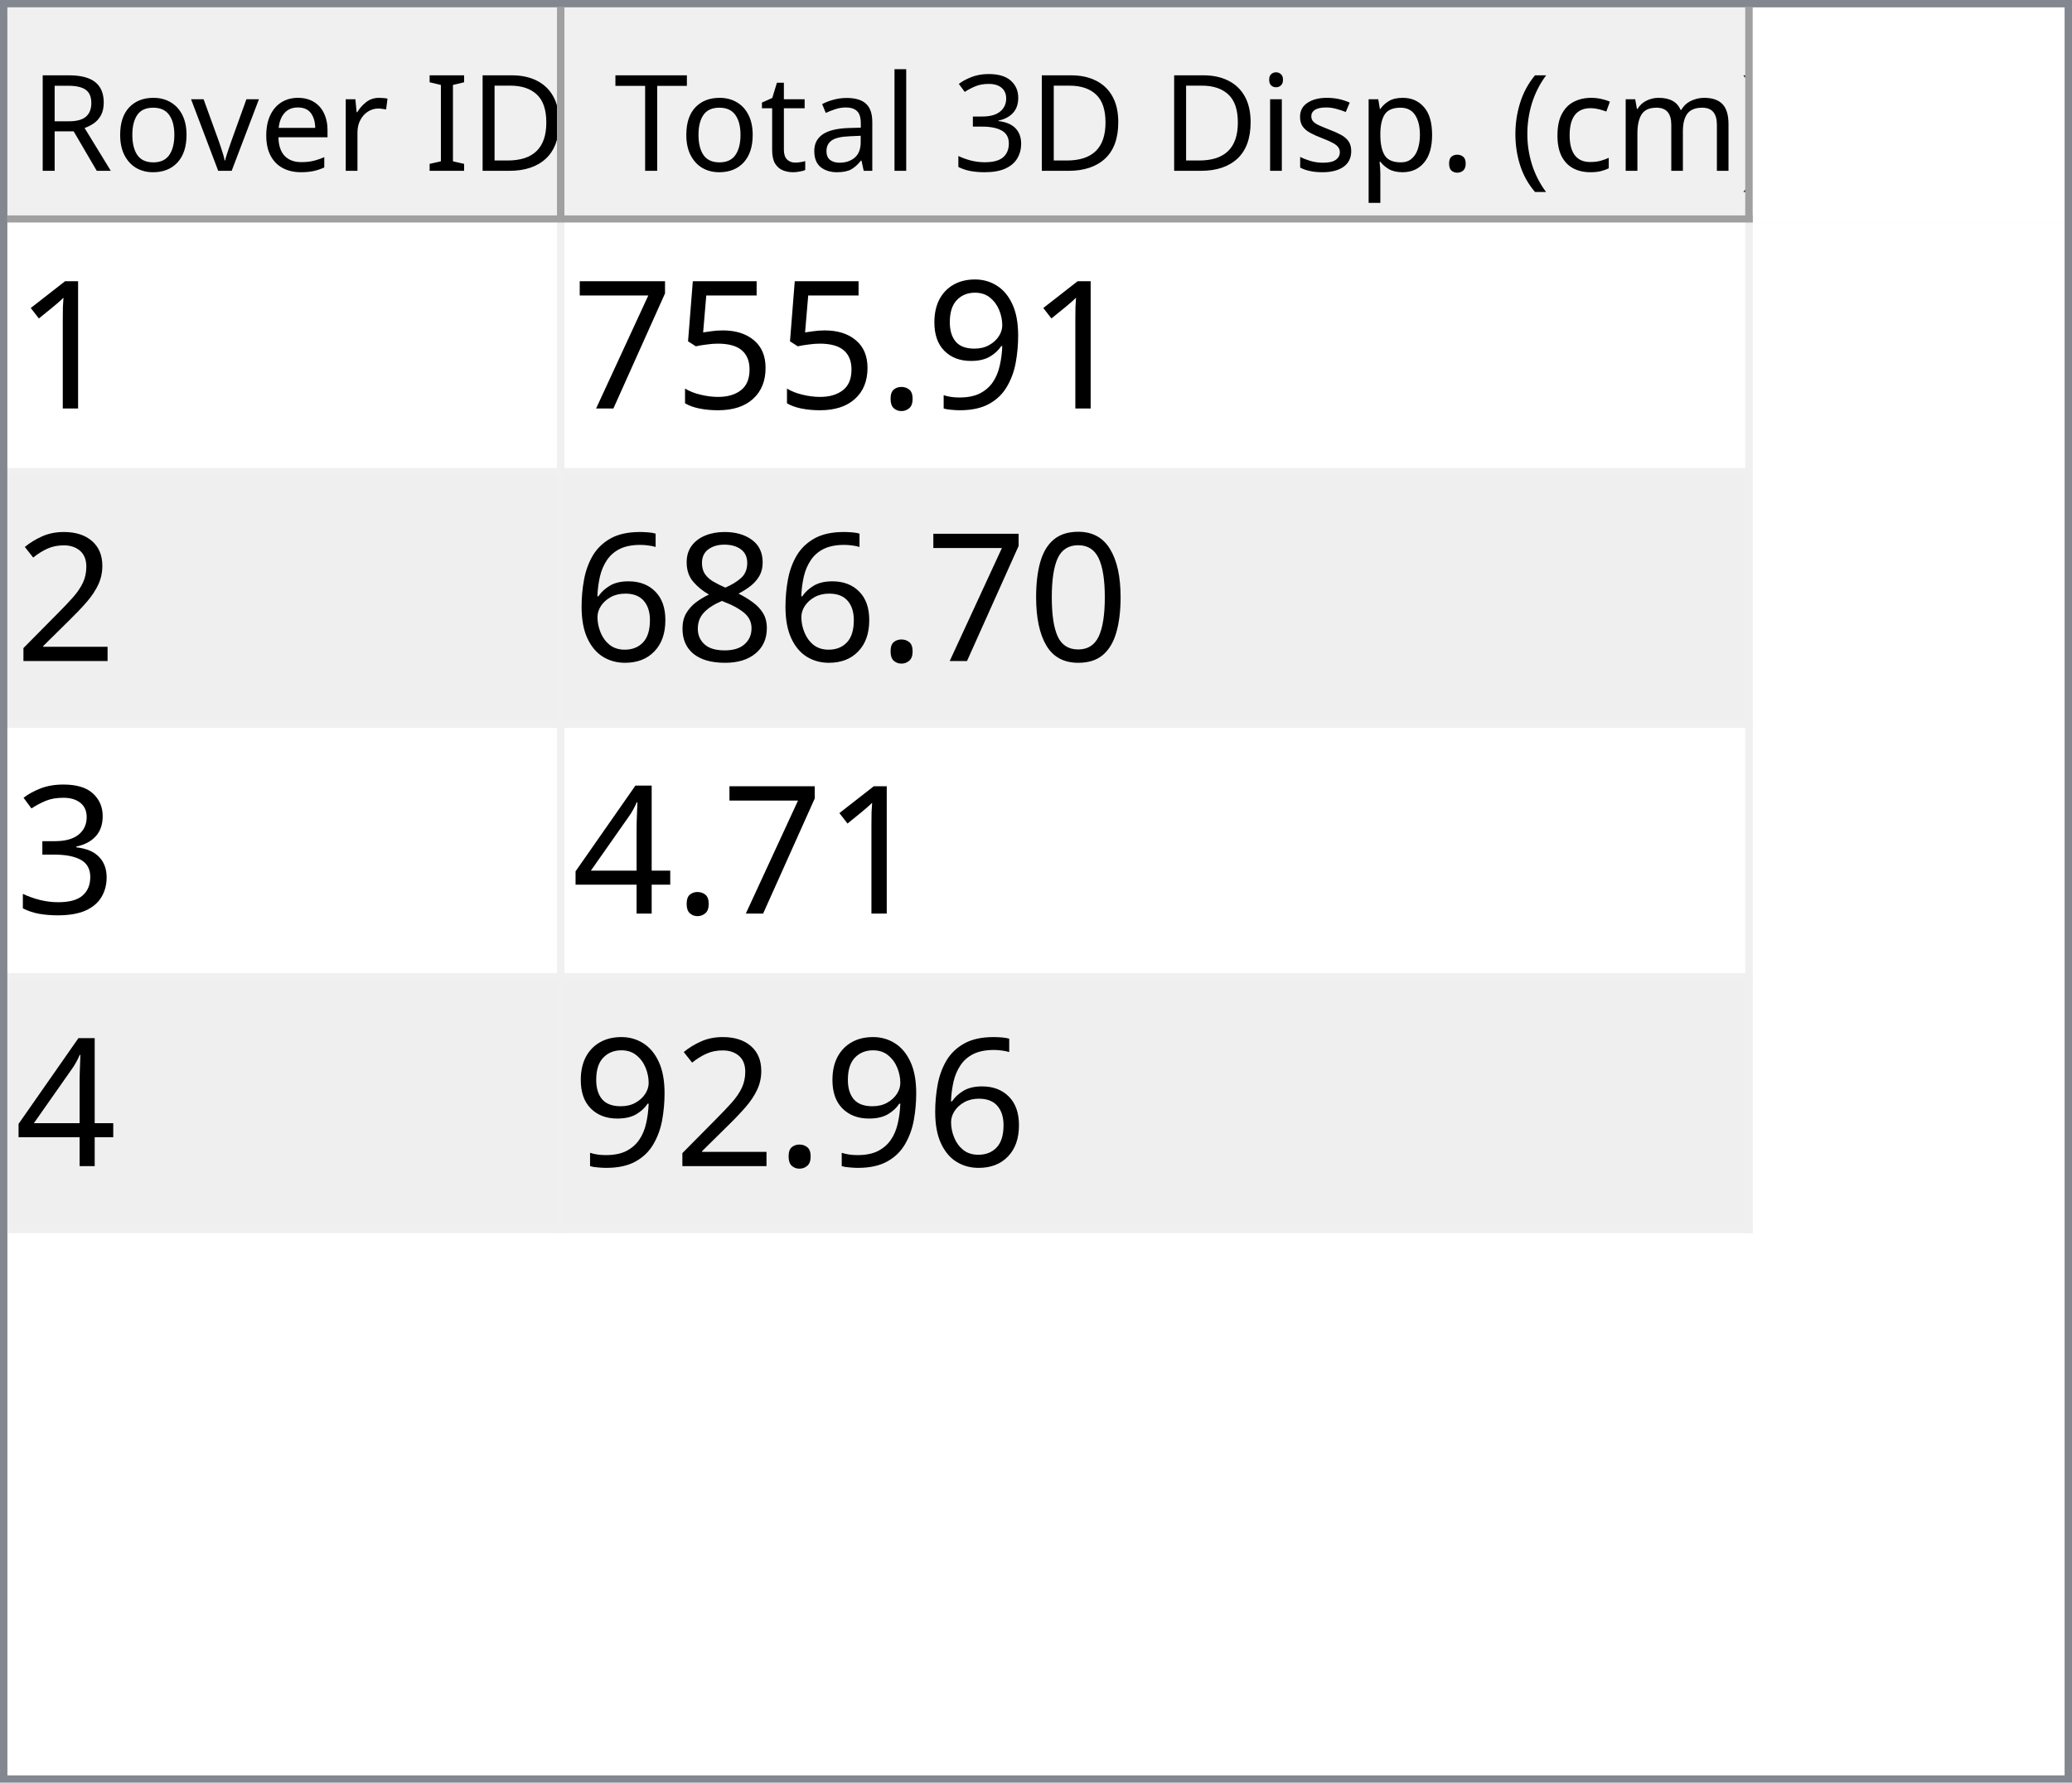
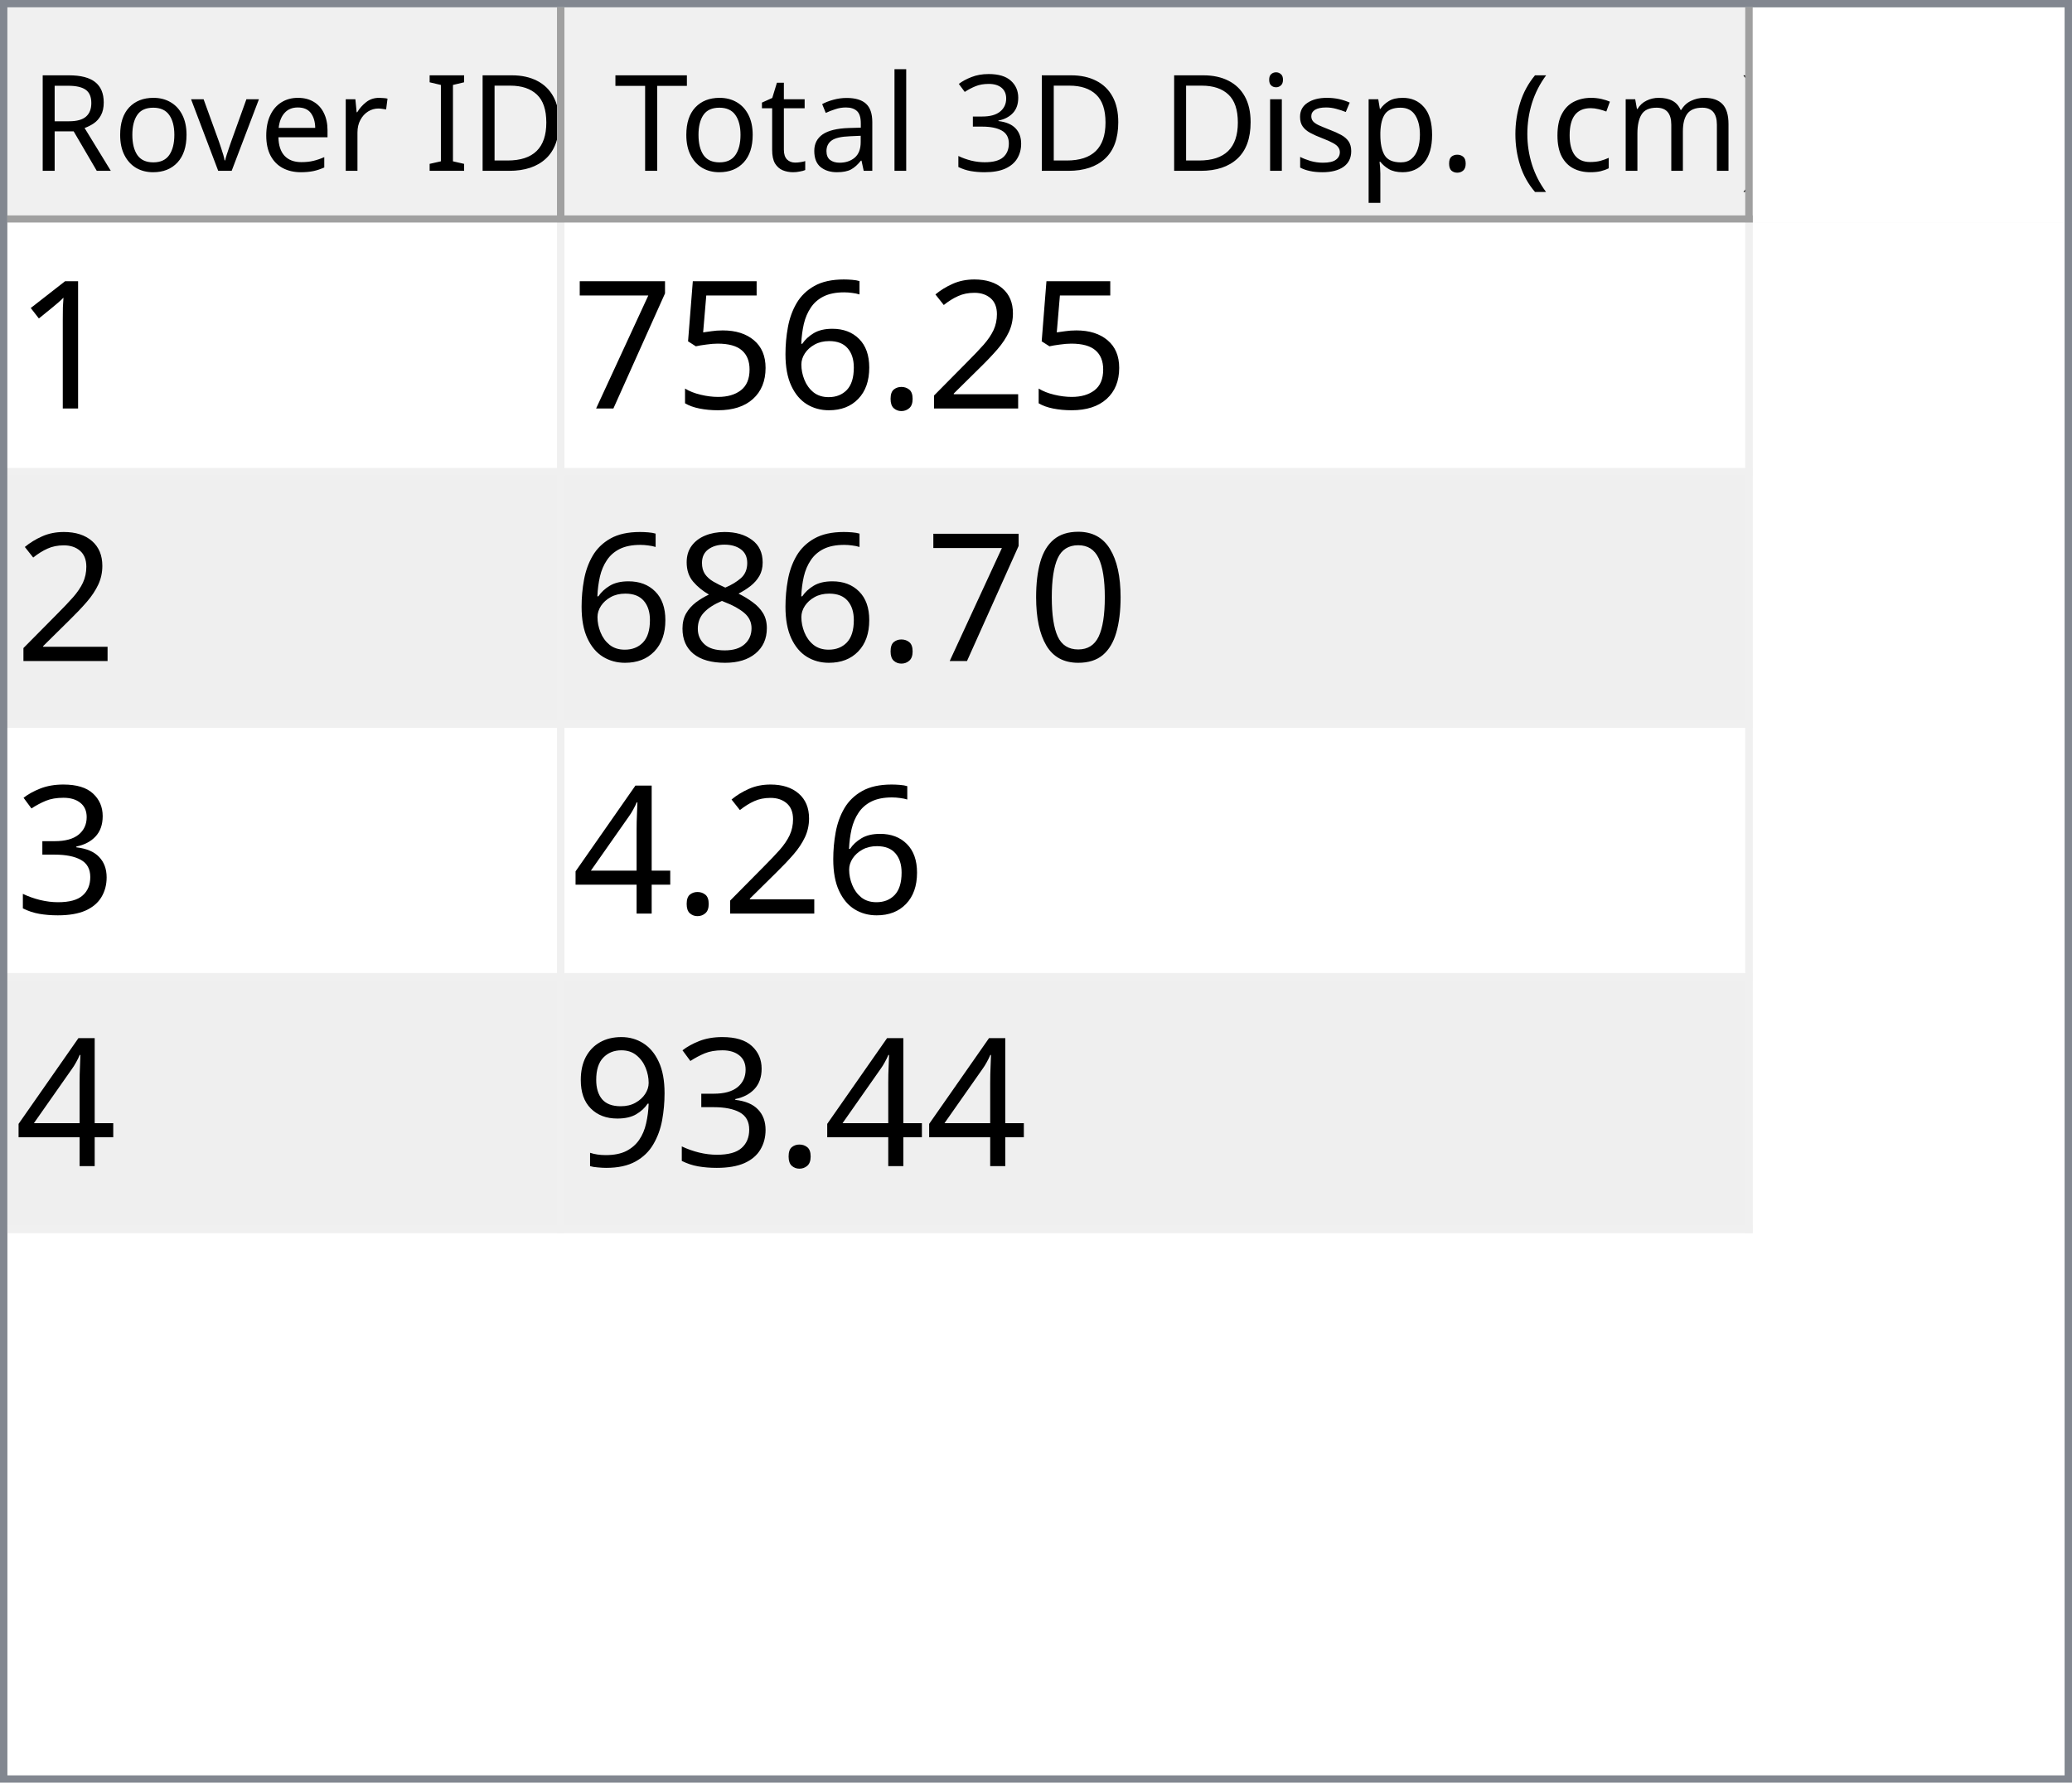
<svg xmlns="http://www.w3.org/2000/svg" style="fill-opacity:1; color-rendering:auto; color-interpolation:auto; text-rendering:auto; stroke:black; stroke-linecap:square; stroke-miterlimit:10; shape-rendering:auto; stroke-opacity:1; fill:black; stroke-dasharray:none; font-weight:normal; stroke-width:1; font-family:'Dialog'; font-style:normal; stroke-linejoin:miter; font-size:12px; stroke-dashoffset:0; image-rendering:auto;" width="279" height="240">
  <defs id="genericDefs" />
  <g>
    <defs id="defs1">
      <clipPath clipPathUnits="userSpaceOnUse" id="clipPath1">
        <path d="M0 0 L279 0 L279 240 L0 240 L0 0 Z" />
      </clipPath>
      <clipPath clipPathUnits="userSpaceOnUse" id="clipPath2">
        <path d="M0 0 L0 240 L279 240 L279 0 Z" />
      </clipPath>
      <clipPath clipPathUnits="userSpaceOnUse" id="clipPath3">
        <path d="M0 0 L0 29 L277 29 L277 0 Z" />
      </clipPath>
      <clipPath clipPathUnits="userSpaceOnUse" id="clipPath4">
        <path d="M0 0 L0 29 L75 29 L75 0 Z" />
      </clipPath>
      <clipPath clipPathUnits="userSpaceOnUse" id="clipPath5">
        <path d="M1 1 L1 28 L74 28 L74 1 Z" />
      </clipPath>
      <clipPath clipPathUnits="userSpaceOnUse" id="clipPath6">
        <path d="M0 0 L0 27 L73 27 L73 0 Z" />
      </clipPath>
      <clipPath clipPathUnits="userSpaceOnUse" id="clipPath7">
        <path d="M-0.5 -0.5 L-0.5 28.5 L74.5 28.5 L74.5 -0.5 Z" />
      </clipPath>
      <clipPath clipPathUnits="userSpaceOnUse" id="clipPath8">
        <path d="M0 0 L0 29 L160 29 L160 0 Z" />
      </clipPath>
      <clipPath clipPathUnits="userSpaceOnUse" id="clipPath9">
        <path d="M1 1 L1 28 L159 28 L159 1 Z" />
      </clipPath>
      <clipPath clipPathUnits="userSpaceOnUse" id="clipPath10">
        <path d="M0 0 L0 27 L158 27 L158 0 Z" />
      </clipPath>
      <clipPath clipPathUnits="userSpaceOnUse" id="clipPath11">
        <path d="M-0.5 -0.5 L-0.5 28.5 L159.5 28.5 L159.5 -0.5 Z" />
      </clipPath>
      <clipPath clipPathUnits="userSpaceOnUse" id="clipPath12">
        <path d="M0 0 L0 209 L277 209 L277 0 Z" />
      </clipPath>
      <clipPath clipPathUnits="userSpaceOnUse" id="clipPath13">
        <path d="M0 0 L0 136 L235 136 L235 0 Z" />
      </clipPath>
      <clipPath clipPathUnits="userSpaceOnUse" id="clipPath14">
        <path d="M-0.5 -0.5 L-0.5 135.5 L234.5 135.5 L234.5 -0.5 Z" />
      </clipPath>
      <clipPath clipPathUnits="userSpaceOnUse" id="clipPath15">
        <path d="M0 0 L0 33 L74 33 L74 0 Z" />
      </clipPath>
      <clipPath clipPathUnits="userSpaceOnUse" id="clipPath16">
        <path d="M0 0 L0 33 L159 33 L159 0 Z" />
      </clipPath>
      <font horiz-adv-x="64.551" id="font1">
        <font-face ascent="107.91" descent="25.098" units-per-em="100" style="font-style:normal; font-family:Segoe UI; font-weight:normal;" />
        <missing-glyph horiz-adv-x="64.551" d="M8.109 0 L8.109 68.266 L56.453 68.266 L56.453 0 L8.109 0 ZM15.328 7.234 L49.219 7.234 L49.219 61.031 L15.328 61.031 L15.328 7.234 Z" />
        <glyph unicode="D" horiz-adv-x="70.117" d="M9.188 0 L9.188 70.016 L28.516 70.016 Q65.531 70.016 65.531 35.891 Q65.531 19.672 55.25 9.836 Q44.969 0 27.734 0 L9.188 0 ZM17.391 62.594 L17.391 7.422 L27.828 7.422 Q41.609 7.422 49.273 14.797 Q56.938 22.172 56.938 35.688 Q56.938 62.594 28.328 62.594 L17.391 62.594 Z" />
        <glyph unicode="I" horiz-adv-x="26.611" d="M17.391 0 L9.188 0 L9.188 70.016 L17.391 70.016 L17.391 0 Z" />
        <glyph unicode=" " horiz-adv-x="27.393" d="" />
        <glyph unicode="r" horiz-adv-x="34.766" d="M34.188 41.891 Q32.078 43.5 28.125 43.5 Q23 43.5 19.555 38.672 Q16.109 33.844 16.109 25.484 L16.109 0 L8.109 0 L8.109 50 L16.109 50 L16.109 39.703 L16.312 39.703 Q18.016 44.969 21.531 47.922 Q25.047 50.875 29.391 50.875 Q32.516 50.875 34.188 50.203 L34.188 41.891 Z" />
        <glyph unicode="e" horiz-adv-x="52.295" d="M48.297 23 L12.984 23 Q13.188 14.656 17.484 10.109 Q21.781 5.562 29.297 5.562 Q37.75 5.562 44.828 11.141 L44.828 3.609 Q38.234 -1.172 27.391 -1.172 Q16.797 -1.172 10.742 5.641 Q4.688 12.453 4.688 24.812 Q4.688 36.469 11.305 43.82 Q17.922 51.172 27.734 51.172 Q37.547 51.172 42.922 44.828 Q48.297 38.484 48.297 27.203 L48.297 23 ZM40.094 29.781 Q40.047 36.719 36.75 40.578 Q33.453 44.438 27.594 44.438 Q21.922 44.438 17.969 40.383 Q14.016 36.328 13.094 29.781 L40.094 29.781 Z" />
        <glyph unicode="v" horiz-adv-x="47.9" d="M47.406 50 L27.484 0 L19.625 0 L0.688 50 L9.469 50 L22.172 13.672 Q23.578 9.672 23.922 6.688 L24.125 6.688 Q24.609 10.453 25.688 13.484 L38.969 50 L47.406 50 Z" />
        <glyph unicode="o" horiz-adv-x="58.594" d="M29 -1.172 Q17.922 -1.172 11.305 5.836 Q4.688 12.844 4.688 24.422 Q4.688 37.016 11.57 44.094 Q18.453 51.172 30.172 51.172 Q41.359 51.172 47.633 44.289 Q53.906 37.406 53.906 25.203 Q53.906 13.234 47.141 6.031 Q40.375 -1.172 29 -1.172 ZM29.594 44.438 Q21.875 44.438 17.383 39.188 Q12.891 33.938 12.891 24.703 Q12.891 15.828 17.43 10.695 Q21.969 5.562 29.594 5.562 Q37.359 5.562 41.531 10.594 Q45.703 15.625 45.703 24.906 Q45.703 34.281 41.531 39.359 Q37.359 44.438 29.594 44.438 Z" />
        <glyph unicode="R" horiz-adv-x="59.814" d="M59.375 0 L49.609 0 L37.891 19.625 Q36.281 22.359 34.766 24.289 Q33.25 26.219 31.664 27.438 Q30.078 28.656 28.25 29.219 Q26.422 29.781 24.125 29.781 L17.391 29.781 L17.391 0 L9.188 0 L9.188 70.016 L30.078 70.016 Q34.672 70.016 38.555 68.867 Q42.438 67.719 45.289 65.375 Q48.141 63.031 49.758 59.547 Q51.375 56.062 51.375 51.375 Q51.375 47.703 50.273 44.656 Q49.172 41.609 47.148 39.211 Q45.125 36.812 42.266 35.133 Q39.406 33.453 35.844 32.516 L35.844 32.328 Q37.594 31.547 38.891 30.547 Q40.188 29.547 41.359 28.18 Q42.531 26.812 43.68 25.078 Q44.828 23.344 46.234 21.047 L59.375 0 ZM17.391 62.594 L17.391 37.203 L28.516 37.203 Q31.594 37.203 34.203 38.133 Q36.812 39.062 38.719 40.797 Q40.625 42.531 41.703 45.047 Q42.781 47.562 42.781 50.688 Q42.781 56.297 39.141 59.445 Q35.5 62.594 28.609 62.594 L17.391 62.594 Z" />
        <glyph unicode=")" horiz-adv-x="30.176" d="M8.297 -15.922 L1.172 -15.922 Q16.406 2.344 16.406 26.812 Q16.406 51.469 1.078 70.016 L8.297 70.016 Q23.531 52.156 23.531 26.703 Q23.531 1.375 8.297 -15.922 Z" />
        <glyph unicode="m" horiz-adv-x="86.133" d="M79.109 0 L71.094 0 L71.094 28.719 Q71.094 37.016 68.531 40.727 Q65.969 44.438 59.906 44.438 Q54.781 44.438 51.195 39.75 Q47.609 35.062 47.609 28.516 L47.609 0 L39.594 0 L39.594 29.688 Q39.594 44.438 28.219 44.438 Q22.953 44.438 19.531 40.016 Q16.109 35.594 16.109 28.516 L16.109 0 L8.109 0 L8.109 50 L16.109 50 L16.109 42.094 L16.312 42.094 Q21.625 51.172 31.844 51.172 Q36.969 51.172 40.773 48.312 Q44.578 45.453 46 40.828 Q51.562 51.172 62.594 51.172 Q79.109 51.172 79.109 30.812 L79.109 0 Z" />
        <glyph unicode="c" horiz-adv-x="46.191" d="M42.188 2.297 Q36.422 -1.172 28.516 -1.172 Q17.828 -1.172 11.258 5.789 Q4.688 12.75 4.688 23.828 Q4.688 36.188 11.766 43.68 Q18.844 51.172 30.672 51.172 Q37.25 51.172 42.281 48.734 L42.281 40.531 Q36.719 44.438 30.375 44.438 Q22.703 44.438 17.797 38.945 Q12.891 33.453 12.891 24.516 Q12.891 15.719 17.508 10.641 Q22.125 5.562 29.891 5.562 Q36.422 5.562 42.188 9.906 L42.188 2.297 Z" />
        <glyph unicode="(" horiz-adv-x="30.176" d="M29.109 -15.922 L21.969 -15.922 Q6.844 1.375 6.844 26.703 Q6.844 52.156 21.969 70.016 L29.203 70.016 Q13.875 51.469 13.875 26.812 Q13.875 2.344 29.109 -15.922 Z" />
        <glyph unicode="." horiz-adv-x="21.68" d="M10.891 -1.078 Q8.641 -1.078 7.055 0.539 Q5.469 2.156 5.469 4.391 Q5.469 6.641 7.055 8.273 Q8.641 9.906 10.891 9.906 Q13.188 9.906 14.797 8.273 Q16.406 6.641 16.406 4.391 Q16.406 2.156 14.797 0.539 Q13.188 -1.078 10.891 -1.078 Z" />
        <glyph unicode="p" horiz-adv-x="58.789" d="M16.312 7.234 L16.109 7.234 L16.109 -23 L8.109 -23 L8.109 50 L16.109 50 L16.109 41.219 L16.312 41.219 Q22.219 51.172 33.594 51.172 Q43.266 51.172 48.688 44.461 Q54.109 37.75 54.109 26.469 Q54.109 13.922 48 6.375 Q41.891 -1.172 31.297 -1.172 Q21.578 -1.172 16.312 7.234 ZM16.109 27.391 L16.109 20.406 Q16.109 14.203 20.141 9.883 Q24.172 5.562 30.375 5.562 Q37.641 5.562 41.773 11.133 Q45.906 16.703 45.906 26.609 Q45.906 34.969 42.047 39.703 Q38.188 44.438 31.594 44.438 Q24.609 44.438 20.359 39.578 Q16.109 34.719 16.109 27.391 Z" />
        <glyph unicode="s" horiz-adv-x="42.432" d="M5.078 1.812 L5.078 10.406 Q11.625 5.562 19.484 5.562 Q30.031 5.562 30.031 12.594 Q30.031 14.594 29.125 15.992 Q28.219 17.391 26.68 18.461 Q25.141 19.531 23.07 20.383 Q21 21.234 18.609 22.172 Q15.281 23.484 12.766 24.828 Q10.25 26.172 8.57 27.859 Q6.891 29.547 6.031 31.695 Q5.172 33.844 5.172 36.719 Q5.172 40.234 6.789 42.945 Q8.406 45.656 11.086 47.484 Q13.766 49.312 17.211 50.242 Q20.656 51.172 24.312 51.172 Q30.812 51.172 35.938 48.922 L35.938 40.828 Q30.422 44.438 23.25 44.438 Q21 44.438 19.195 43.922 Q17.391 43.406 16.094 42.477 Q14.797 41.547 14.086 40.258 Q13.375 38.969 13.375 37.406 Q13.375 35.453 14.086 34.133 Q14.797 32.812 16.164 31.789 Q17.531 30.766 19.484 29.938 Q21.438 29.109 23.922 28.125 Q27.25 26.859 29.883 25.516 Q32.516 24.172 34.375 22.484 Q36.234 20.797 37.234 18.602 Q38.234 16.406 38.234 13.375 Q38.234 9.672 36.602 6.938 Q34.969 4.203 32.234 2.398 Q29.5 0.594 25.93 -0.289 Q22.359 -1.172 18.453 -1.172 Q10.75 -1.172 5.078 1.812 Z" />
        <glyph unicode="i" horiz-adv-x="24.219" d="M12.203 62.703 Q10.062 62.703 8.547 64.164 Q7.031 65.625 7.031 67.875 Q7.031 70.125 8.547 71.609 Q10.062 73.094 12.203 73.094 Q14.406 73.094 15.945 71.609 Q17.484 70.125 17.484 67.875 Q17.484 65.719 15.945 64.211 Q14.406 62.703 12.203 62.703 ZM16.109 0 L8.109 0 L8.109 50 L16.109 50 L16.109 0 Z" />
        <glyph unicode="3" horiz-adv-x="53.906" d="M46.531 19.828 Q46.531 15.094 44.75 11.211 Q42.969 7.328 39.719 4.57 Q36.469 1.812 31.93 0.297 Q27.391 -1.219 21.922 -1.219 Q11.922 -1.219 6 2.594 L6 11.188 Q13.094 5.609 22.219 5.609 Q25.875 5.609 28.828 6.539 Q31.781 7.469 33.906 9.227 Q36.031 10.984 37.18 13.477 Q38.328 15.969 38.328 19.094 Q38.328 32.812 18.797 32.812 L12.984 32.812 L12.984 39.594 L18.5 39.594 Q35.797 39.594 35.797 52.484 Q35.797 64.406 22.609 64.406 Q15.188 64.406 8.688 59.422 L8.688 67.188 Q15.375 71.188 24.609 71.188 Q29 71.188 32.57 69.969 Q36.141 68.75 38.68 66.555 Q41.219 64.359 42.609 61.281 Q44 58.203 44 54.5 Q44 40.672 30.031 36.719 L30.031 36.531 Q33.594 36.141 36.625 34.797 Q39.656 33.453 41.852 31.305 Q44.047 29.156 45.289 26.25 Q46.531 23.344 46.531 19.828 Z" />
        <glyph unicode="l" horiz-adv-x="24.219" d="M16.109 0 L8.109 0 L8.109 74.031 L16.109 74.031 L16.109 0 Z" />
        <glyph unicode="a" horiz-adv-x="50.879" d="M43.891 0 L35.891 0 L35.891 7.812 L35.688 7.812 Q30.469 -1.172 20.312 -1.172 Q12.844 -1.172 8.617 2.781 Q4.391 6.734 4.391 13.281 Q4.391 27.297 20.906 29.594 L35.891 31.688 Q35.891 44.438 25.594 44.438 Q16.547 44.438 9.281 38.281 L9.281 46.484 Q16.656 51.172 26.266 51.172 Q43.891 51.172 43.891 32.516 L43.891 0 ZM35.891 25.297 L23.828 23.641 Q18.266 22.859 15.43 20.875 Q12.594 18.891 12.594 13.875 Q12.594 10.203 15.211 7.883 Q17.828 5.562 22.172 5.562 Q28.125 5.562 32.008 9.742 Q35.891 13.922 35.891 20.312 L35.891 25.297 Z" />
        <glyph unicode="t" horiz-adv-x="33.887" d="M31.297 0.484 Q28.469 -1.078 23.828 -1.078 Q10.688 -1.078 10.688 13.578 L10.688 43.172 L2.094 43.172 L2.094 50 L10.688 50 L10.688 62.203 L18.703 64.797 L18.703 50 L31.297 50 L31.297 43.172 L18.703 43.172 L18.703 14.984 Q18.703 9.969 20.414 7.82 Q22.125 5.672 26.078 5.672 Q29.109 5.672 31.297 7.328 L31.297 0.484 Z" />
        <glyph unicode="T" horiz-adv-x="52.393" d="M50.594 62.594 L30.375 62.594 L30.375 0 L22.172 0 L22.172 62.594 L2 62.594 L2 70.016 L50.594 70.016 L50.594 62.594 Z" />
      </font>
      <font horiz-adv-x="75.0" id="font2">
        <font-face ascent="100.537" descent="21.973" units-per-em="100" style="font-style:normal; font-family:sans-serif; font-weight:normal;" />
        <missing-glyph horiz-adv-x="75.0" d="M12.5 0 L12.5 62.5 L62.5 62.5 L62.5 0 L12.5 0 ZM14.062 1.562 L60.938 1.562 L60.938 60.938 L14.062 60.938 L14.062 1.562 Z" />
        <glyph unicode="1" horiz-adv-x="55.615" d="M37.25 0 L28.469 0 L28.469 56 Q25.297 52.984 20.141 49.953 Q14.984 46.922 10.891 45.406 L10.891 53.906 Q18.266 57.375 23.781 62.305 Q29.297 67.234 31.594 71.875 L37.25 71.875 L37.25 0 Z" />
-         <glyph unicode="9" horiz-adv-x="55.615" d="M5.469 16.547 L13.922 17.328 Q14.984 11.375 18.016 8.688 Q21.047 6 25.781 6 Q29.828 6 32.883 7.859 Q35.938 9.719 37.891 12.82 Q39.844 15.922 41.164 21.195 Q42.484 26.469 42.484 31.938 Q42.484 32.516 42.438 33.688 Q39.797 29.5 35.234 26.883 Q30.672 24.266 25.344 24.266 Q16.453 24.266 10.305 30.711 Q4.156 37.156 4.156 47.703 Q4.156 58.594 10.578 65.234 Q17 71.875 26.656 71.875 Q33.641 71.875 39.43 68.117 Q45.219 64.359 48.219 57.398 Q51.219 50.438 51.219 37.25 Q51.219 23.531 48.242 15.406 Q45.266 7.281 39.383 3.031 Q33.5 -1.219 25.594 -1.219 Q17.188 -1.219 11.867 3.445 Q6.547 8.109 5.469 16.547 ZM41.453 48.141 Q41.453 55.719 37.43 60.156 Q33.406 64.594 27.734 64.594 Q21.875 64.594 17.531 59.812 Q13.188 55.031 13.188 47.406 Q13.188 40.578 17.312 36.305 Q21.438 32.031 27.484 32.031 Q33.594 32.031 37.523 36.305 Q41.453 40.578 41.453 48.141 Z" />
+         <glyph unicode="2" horiz-adv-x="55.615" d="M50.344 8.453 L50.344 0 L3.031 0 Q2.938 3.172 4.047 6.109 Q5.859 10.938 9.836 15.625 Q13.812 20.312 21.344 26.469 Q33.016 36.031 37.117 41.625 Q41.219 47.219 41.219 52.203 Q41.219 57.422 37.477 61.008 Q33.734 64.594 27.734 64.594 Q21.391 64.594 17.578 60.789 Q13.766 56.984 13.719 50.25 L4.688 51.172 Q5.609 61.281 11.664 66.578 Q17.719 71.875 27.938 71.875 Q38.234 71.875 44.242 66.164 Q50.25 60.453 50.25 52 Q50.25 47.703 48.492 43.555 Q46.734 39.406 42.656 34.812 Q38.578 30.219 29.109 22.219 Q21.188 15.578 18.945 13.211 Q16.703 10.844 15.234 8.453 L50.344 8.453 Z" />
        <glyph unicode="." horiz-adv-x="27.783" d="M9.078 0 L9.078 10.016 L19.094 10.016 L19.094 0 L9.078 0 Z" />
+         <glyph unicode="6" horiz-adv-x="55.615" d="M49.75 54.047 L41.016 53.375 Q39.844 58.547 37.703 60.891 Q34.125 64.656 28.906 64.656 Q24.703 64.656 21.531 62.312 Q17.391 59.281 14.992 53.469 Q12.594 47.656 12.5 36.922 Q15.672 41.75 20.266 44.094 Q24.859 46.438 29.891 46.438 Q38.672 46.438 44.852 39.969 Q51.031 33.5 51.031 23.25 Q51.031 16.5 48.125 10.719 Q45.219 4.938 40.141 1.859 Q35.062 -1.219 28.609 -1.219 Q17.625 -1.219 10.695 6.859 Q3.766 14.938 3.766 33.5 Q3.766 54.25 11.422 63.672 Q18.109 71.875 29.438 71.875 Q37.891 71.875 43.289 67.141 Q48.688 62.406 49.75 54.047 ZM13.875 23.188 Q13.875 18.656 15.797 14.508 Q17.719 10.359 21.188 8.18 Q24.656 6 28.469 6 Q34.031 6 38.039 10.492 Q42.047 14.984 42.047 22.703 Q42.047 30.125 38.086 34.398 Q34.125 38.672 28.125 38.672 Q22.172 38.672 18.023 34.398 Q13.875 30.125 13.875 23.188 Z" />
        <glyph unicode="5" horiz-adv-x="55.615" d="M4.156 18.75 L13.375 19.531 Q14.406 12.797 18.141 9.398 Q21.875 6 27.156 6 Q33.5 6 37.891 10.789 Q42.281 15.578 42.281 23.484 Q42.281 31 38.062 35.352 Q33.844 39.703 27 39.703 Q22.75 39.703 19.336 37.773 Q15.922 35.844 13.969 32.766 L5.719 33.844 L12.641 70.609 L48.25 70.609 L48.25 62.203 L19.672 62.203 L15.828 42.969 Q22.266 47.469 29.344 47.469 Q38.719 47.469 45.164 40.969 Q51.609 34.469 51.609 24.266 Q51.609 14.547 45.953 7.469 Q39.062 -1.219 27.156 -1.219 Q17.391 -1.219 11.211 4.25 Q5.031 9.719 4.156 18.75 Z" />
        <glyph unicode="7" horiz-adv-x="55.615" d="M4.734 62.203 L4.734 70.656 L51.078 70.656 L51.078 63.812 Q44.234 56.547 37.523 44.484 Q30.812 32.422 27.156 19.672 Q24.516 10.688 23.781 0 L14.75 0 Q14.891 8.453 18.062 20.414 Q21.234 32.375 27.172 43.484 Q33.109 54.594 39.797 62.203 L4.734 62.203 Z" />
-         <glyph unicode="2" horiz-adv-x="55.615" d="M50.344 8.453 L50.344 0 L3.031 0 Q2.938 3.172 4.047 6.109 Q5.859 10.938 9.836 15.625 Q13.812 20.312 21.344 26.469 Q33.016 36.031 37.117 41.625 Q41.219 47.219 41.219 52.203 Q41.219 57.422 37.477 61.008 Q33.734 64.594 27.734 64.594 Q21.391 64.594 17.578 60.789 Q13.766 56.984 13.719 50.25 L4.688 51.172 Q5.609 61.281 11.664 66.578 Q17.719 71.875 27.938 71.875 Q38.234 71.875 44.242 66.164 Q50.25 60.453 50.25 52 Q50.25 47.703 48.492 43.555 Q46.734 39.406 42.656 34.812 Q38.578 30.219 29.109 22.219 Q21.188 15.578 18.945 13.211 Q16.703 10.844 15.234 8.453 L50.344 8.453 Z" />
        <glyph unicode="0" horiz-adv-x="55.615" d="M4.156 35.297 Q4.156 48 6.766 55.742 Q9.375 63.484 14.523 67.68 Q19.672 71.875 27.484 71.875 Q33.25 71.875 37.594 69.555 Q41.938 67.234 44.773 62.867 Q47.609 58.5 49.219 52.227 Q50.828 45.953 50.828 35.297 Q50.828 22.703 48.242 14.969 Q45.656 7.234 40.508 3.008 Q35.359 -1.219 27.484 -1.219 Q17.141 -1.219 11.234 6.203 Q4.156 15.141 4.156 35.297 ZM13.188 35.297 Q13.188 17.672 17.312 11.836 Q21.438 6 27.484 6 Q33.547 6 37.672 11.859 Q41.797 17.719 41.797 35.297 Q41.797 52.984 37.672 58.789 Q33.547 64.594 27.391 64.594 Q21.344 64.594 17.719 59.469 Q13.188 52.938 13.188 35.297 Z" />
        <glyph unicode="8" horiz-adv-x="55.615" d="M17.672 38.812 Q12.203 40.828 9.57 44.539 Q6.938 48.25 6.938 53.422 Q6.938 61.234 12.555 66.555 Q18.172 71.875 27.484 71.875 Q36.859 71.875 42.578 66.43 Q48.297 60.984 48.297 53.172 Q48.297 48.188 45.68 44.508 Q43.062 40.828 37.75 38.812 Q44.344 36.672 47.781 31.883 Q51.219 27.094 51.219 20.453 Q51.219 11.281 44.727 5.031 Q38.234 -1.219 27.641 -1.219 Q17.047 -1.219 10.547 5.055 Q4.047 11.328 4.047 20.703 Q4.047 27.688 7.594 32.398 Q11.141 37.109 17.672 38.812 ZM15.922 53.719 Q15.922 48.641 19.195 45.414 Q22.469 42.188 27.688 42.188 Q32.766 42.188 36.016 45.383 Q39.266 48.578 39.266 53.219 Q39.266 58.062 35.914 61.359 Q32.562 64.656 27.594 64.656 Q22.562 64.656 19.242 61.43 Q15.922 58.203 15.922 53.719 ZM13.094 20.656 Q13.094 16.891 14.875 13.375 Q16.656 9.859 20.172 7.93 Q23.688 6 27.734 6 Q34.031 6 38.133 10.055 Q42.234 14.109 42.234 20.359 Q42.234 26.703 38.016 30.859 Q33.797 35.016 27.438 35.016 Q21.234 35.016 17.164 30.914 Q13.094 26.812 13.094 20.656 Z" />
-         <glyph unicode="6" horiz-adv-x="55.615" d="M49.75 54.047 L41.016 53.375 Q39.844 58.547 37.703 60.891 Q34.125 64.656 28.906 64.656 Q24.703 64.656 21.531 62.312 Q17.391 59.281 14.992 53.469 Q12.594 47.656 12.5 36.922 Q15.672 41.75 20.266 44.094 Q24.859 46.438 29.891 46.438 Q38.672 46.438 44.852 39.969 Q51.031 33.5 51.031 23.25 Q51.031 16.5 48.125 10.719 Q45.219 4.938 40.141 1.859 Q35.062 -1.219 28.609 -1.219 Q17.625 -1.219 10.695 6.859 Q3.766 14.938 3.766 33.5 Q3.766 54.25 11.422 63.672 Q18.109 71.875 29.438 71.875 Q37.891 71.875 43.289 67.141 Q48.688 62.406 49.75 54.047 ZM13.875 23.188 Q13.875 18.656 15.797 14.508 Q17.719 10.359 21.188 8.18 Q24.656 6 28.469 6 Q34.031 6 38.039 10.492 Q42.047 14.984 42.047 22.703 Q42.047 30.125 38.086 34.398 Q34.125 38.672 28.125 38.672 Q22.172 38.672 18.023 34.398 Q13.875 30.125 13.875 23.188 Z" />
        <glyph unicode="3" horiz-adv-x="55.615" d="M4.203 18.891 L12.984 20.062 Q14.5 12.594 18.141 9.297 Q21.781 6 27 6 Q33.203 6 37.477 10.297 Q41.75 14.594 41.75 20.953 Q41.75 27 37.797 30.93 Q33.844 34.859 27.734 34.859 Q25.25 34.859 21.531 33.891 L22.516 41.609 Q23.391 41.5 23.922 41.5 Q29.547 41.5 34.039 44.43 Q38.531 47.359 38.531 53.469 Q38.531 58.297 35.258 61.477 Q31.984 64.656 26.812 64.656 Q21.688 64.656 18.266 61.43 Q14.844 58.203 13.875 51.766 L5.078 53.328 Q6.688 62.156 12.398 67.016 Q18.109 71.875 26.609 71.875 Q32.469 71.875 37.398 69.359 Q42.328 66.844 44.945 62.5 Q47.562 58.156 47.562 53.266 Q47.562 48.641 45.07 44.828 Q42.578 41.016 37.703 38.766 Q44.047 37.312 47.562 32.695 Q51.078 28.078 51.078 21.141 Q51.078 11.766 44.242 5.25 Q37.406 -1.266 26.953 -1.266 Q17.531 -1.266 11.305 4.352 Q5.078 9.969 4.203 18.891 Z" />
        <glyph unicode="4" horiz-adv-x="55.615" d="M32.328 0 L32.328 17.141 L1.266 17.141 L1.266 25.203 L33.938 71.578 L41.109 71.578 L41.109 25.203 L50.781 25.203 L50.781 17.141 L41.109 17.141 L41.109 0 L32.328 0 ZM32.328 25.203 L32.328 57.469 L9.906 25.203 L32.328 25.203 Z" />
+         <glyph unicode="9" horiz-adv-x="55.615" d="M5.469 16.547 L13.922 17.328 Q14.984 11.375 18.016 8.688 Q21.047 6 25.781 6 Q29.828 6 32.883 7.859 Q35.938 9.719 37.891 12.82 Q39.844 15.922 41.164 21.195 Q42.484 26.469 42.484 31.938 Q42.484 32.516 42.438 33.688 Q39.797 29.5 35.234 26.883 Q30.672 24.266 25.344 24.266 Q16.453 24.266 10.305 30.711 Q4.156 37.156 4.156 47.703 Q4.156 58.594 10.578 65.234 Q17 71.875 26.656 71.875 Q33.641 71.875 39.43 68.117 Q45.219 64.359 48.219 57.398 Q51.219 50.438 51.219 37.25 Q51.219 23.531 48.242 15.406 Q45.266 7.281 39.383 3.031 Q33.5 -1.219 25.594 -1.219 Q17.188 -1.219 11.867 3.445 Q6.547 8.109 5.469 16.547 ZM41.453 48.141 Q41.453 55.719 37.43 60.156 Q33.406 64.594 27.734 64.594 Q21.875 64.594 17.531 59.812 Q13.188 55.031 13.188 47.406 Q13.188 40.578 17.312 36.305 Q21.438 32.031 27.484 32.031 Q33.594 32.031 37.523 36.305 Q41.453 40.578 41.453 48.141 Z" />
      </font>
    </defs>
    <g style="fill:white; stroke:white;">
      <rect x="0" y="0" width="279" style="clip-path:url(#clipPath1); stroke:none;" height="240" />
    </g>
    <g style="fill:white; text-rendering:optimizeSpeed; color-rendering:optimizeSpeed; image-rendering:optimizeSpeed; shape-rendering:crispEdges; stroke:white; color-interpolation:sRGB;">
      <rect x="0" width="279" height="240" y="0" style="stroke:none;" />
      <path style="stroke:none;" d="M0 240 L279 240 L279 0 L0 0 Z" />
    </g>
    <g style="fill:rgb(240,240,240); font-size:18px; font-family:'Segoe UI'; stroke:rgb(240,240,240);">
      <rect x="0" y="0" width="279" style="clip-path:url(#clipPath2); stroke:none;" height="240" />
    </g>
    <g style="fill:rgb(130,135,144); font-size:18px; font-family:'Segoe UI'; stroke:rgb(130,135,144);">
      <path d="M0 0 L279 0 L279 240 L0 240 L0 0 ZM1 1 L278 1 L278 239 L1 239 L1 1 Z" style="fill-rule:evenodd; clip-path:url(#clipPath2); stroke:none;" />
    </g>
    <g style="fill:white; font-size:18px; font-family:'Segoe UI'; stroke:white;" transform="translate(1,1)">
      <rect x="0" y="0" width="277" style="clip-path:url(#clipPath3); stroke:none;" height="29" />
    </g>
    <g style="fill:rgb(240,240,240); font-size:18px; font-family:'Segoe UI'; stroke:rgb(240,240,240);" transform="translate(1,1)">
      <rect x="0" y="0" width="75" style="clip-path:url(#clipPath4); stroke:none;" height="29" />
    </g>
    <g style="font-family:'Segoe UI'; font-size:18px;" transform="translate(2,2)">
      <text x="2" xml:space="preserve" y="21" style="clip-path:url(#clipPath6); stroke:none;">Rover ID</text>
    </g>
    <g transform="translate(1.5,1.5)" style="fill:rgb(160,160,160); font-size:18px; font-family:'Segoe UI'; stroke:rgb(160,160,160); stroke-linejoin:bevel;">
      <line x1="74" x2="74" y1="0" style="fill:none; clip-path:url(#clipPath7);" y2="28" />
    </g>
    <g transform="matrix(1,0,0,1,1,1) translate(0.5,0.5)" style="fill:rgb(160,160,160); font-size:18px; font-family:'Segoe UI'; stroke:rgb(160,160,160); stroke-linejoin:bevel;">
      <line x1="0" x2="74" y1="28" style="fill:none; clip-path:url(#clipPath7);" y2="28" />
    </g>
    <g style="fill:rgb(240,240,240); font-size:18px; font-family:'Segoe UI'; stroke:rgb(240,240,240);" transform="translate(76,1)">
      <rect x="0" y="0" width="160" style="clip-path:url(#clipPath8); stroke:none;" height="29" />
    </g>
    <g style="font-family:'Segoe UI'; font-size:18px;" transform="translate(77,2)">
      <text x="1" xml:space="preserve" y="21" style="clip-path:url(#clipPath10); stroke:none;"> Total 3D Disp. (cm)</text>
    </g>
    <g transform="translate(76.5,1.5)" style="fill:rgb(160,160,160); font-size:18px; font-family:'Segoe UI'; stroke:rgb(160,160,160); stroke-linejoin:bevel;">
      <line x1="159" x2="159" y1="0" style="fill:none; clip-path:url(#clipPath11);" y2="28" />
    </g>
    <g transform="matrix(1,0,0,1,76,1) translate(0.5,0.5)" style="fill:rgb(160,160,160); font-size:18px; font-family:'Segoe UI'; stroke:rgb(160,160,160); stroke-linejoin:bevel;">
      <line x1="0" x2="159" y1="28" style="fill:none; clip-path:url(#clipPath11);" y2="28" />
    </g>
    <g style="fill:white; font-size:18px; font-family:'Segoe UI'; stroke:white;" transform="translate(1,30)">
      <rect x="0" y="0" width="277" style="clip-path:url(#clipPath12); stroke:none;" height="209" />
    </g>
    <g style="fill:rgb(240,240,240); font-size:24px; font-family:sans-serif; stroke:rgb(240,240,240);" transform="translate(1,30)">
      <rect x="0" y="0" width="235" style="clip-path:url(#clipPath13); stroke:none;" height="136" />
      <line transform="translate(0.5,0.5)" x1="0" x2="234" y1="33" style="clip-path:url(#clipPath14); fill:none; stroke-linejoin:bevel;" y2="33" />
    </g>
    <g transform="matrix(1,0,0,1,1,30) translate(0.5,0.5)" style="fill:rgb(240,240,240); font-size:24px; font-family:sans-serif; stroke:rgb(240,240,240); stroke-linejoin:bevel;">
      <line x1="0" x2="234" y1="67" style="fill:none; clip-path:url(#clipPath14);" y2="67" />
    </g>
    <g transform="matrix(1,0,0,1,1,30) translate(0.5,0.5)" style="fill:rgb(240,240,240); font-size:24px; font-family:sans-serif; stroke:rgb(240,240,240); stroke-linejoin:bevel;">
      <line x1="0" x2="234" y1="101" style="fill:none; clip-path:url(#clipPath14);" y2="101" />
    </g>
    <g transform="matrix(1,0,0,1,1,30) translate(0.5,0.5)" style="fill:rgb(240,240,240); font-size:24px; font-family:sans-serif; stroke:rgb(240,240,240); stroke-linejoin:bevel;">
      <line x1="0" x2="234" y1="135" style="fill:none; clip-path:url(#clipPath14);" y2="135" />
    </g>
    <g transform="matrix(1,0,0,1,1,30) translate(0.5,0.5)" style="fill:rgb(240,240,240); font-size:24px; font-family:sans-serif; stroke:rgb(240,240,240); stroke-linejoin:bevel;">
      <line x1="74" x2="74" y1="0" style="fill:none; clip-path:url(#clipPath14);" y2="135" />
    </g>
    <g transform="matrix(1,0,0,1,1,30) translate(0.5,0.5)" style="fill:rgb(240,240,240); font-size:24px; font-family:sans-serif; stroke:rgb(240,240,240); stroke-linejoin:bevel;">
      <line x1="234" x2="234" y1="0" style="fill:none; clip-path:url(#clipPath14);" y2="135" />
    </g>
    <g style="fill:white; font-size:24px; font-family:sans-serif; stroke:white;" transform="matrix(1,0,0,1,1,30)">
      <rect x="0" y="0" width="74" style="clip-path:url(#clipPath15); stroke:none;" height="33" />
      <text x="1" y="25" style="fill:black; clip-path:url(#clipPath15); stroke:none;" xml:space="preserve">1</text>
    </g>
    <g style="fill:white; font-size:24px; font-family:sans-serif; stroke:white;" transform="matrix(1,0,0,1,1,30) translate(75,0)">
      <rect x="0" y="0" width="159" style="clip-path:url(#clipPath16); stroke:none;" height="33" />
-       <text x="1" y="25" style="fill:black; clip-path:url(#clipPath16); stroke:none;" xml:space="preserve">755.91</text>
+       <text x="1" y="25" style="fill:black; clip-path:url(#clipPath16); stroke:none;" xml:space="preserve">756.25</text>
    </g>
    <g style="fill:rgb(239,239,239); font-size:24px; font-family:sans-serif; stroke:rgb(239,239,239);" transform="matrix(1,0,0,1,1,30) translate(0,34)">
      <rect x="0" y="0" width="74" style="clip-path:url(#clipPath15); stroke:none;" height="33" />
      <text x="1" y="25" style="fill:black; clip-path:url(#clipPath15); stroke:none;" xml:space="preserve">2</text>
    </g>
    <g style="fill:rgb(239,239,239); font-size:24px; font-family:sans-serif; stroke:rgb(239,239,239);" transform="matrix(1,0,0,1,1,30) translate(75,34)">
      <rect x="0" y="0" width="159" style="clip-path:url(#clipPath16); stroke:none;" height="33" />
      <text x="1" y="25" style="fill:black; clip-path:url(#clipPath16); stroke:none;" xml:space="preserve">686.70</text>
    </g>
    <g style="fill:white; font-size:24px; font-family:sans-serif; stroke:white;" transform="matrix(1,0,0,1,1,30) translate(0,68)">
      <rect x="0" y="0" width="74" style="clip-path:url(#clipPath15); stroke:none;" height="33" />
      <text x="1" y="25" style="fill:black; clip-path:url(#clipPath15); stroke:none;" xml:space="preserve">3</text>
    </g>
    <g style="fill:white; font-size:24px; font-family:sans-serif; stroke:white;" transform="matrix(1,0,0,1,1,30) translate(75,68)">
      <rect x="0" y="0" width="159" style="clip-path:url(#clipPath16); stroke:none;" height="33" />
-       <text x="1" y="25" style="fill:black; clip-path:url(#clipPath16); stroke:none;" xml:space="preserve">4.71</text>
+       <text x="1" y="25" style="fill:black; clip-path:url(#clipPath16); stroke:none;" xml:space="preserve">4.26</text>
    </g>
    <g style="fill:rgb(239,239,239); font-size:24px; font-family:sans-serif; stroke:rgb(239,239,239);" transform="matrix(1,0,0,1,1,30) translate(0,102)">
      <rect x="0" y="0" width="74" style="clip-path:url(#clipPath15); stroke:none;" height="33" />
      <text x="1" y="25" style="fill:black; clip-path:url(#clipPath15); stroke:none;" xml:space="preserve">4</text>
    </g>
    <g style="fill:rgb(239,239,239); font-size:24px; font-family:sans-serif; stroke:rgb(239,239,239);" transform="matrix(1,0,0,1,1,30) translate(75,102)">
      <rect x="0" y="0" width="159" style="clip-path:url(#clipPath16); stroke:none;" height="33" />
-       <text x="1" y="25" style="fill:black; clip-path:url(#clipPath16); stroke:none;" xml:space="preserve">92.96</text>
+       <text x="1" y="25" style="fill:black; clip-path:url(#clipPath16); stroke:none;" xml:space="preserve">93.44</text>
    </g>
  </g>
</svg>
